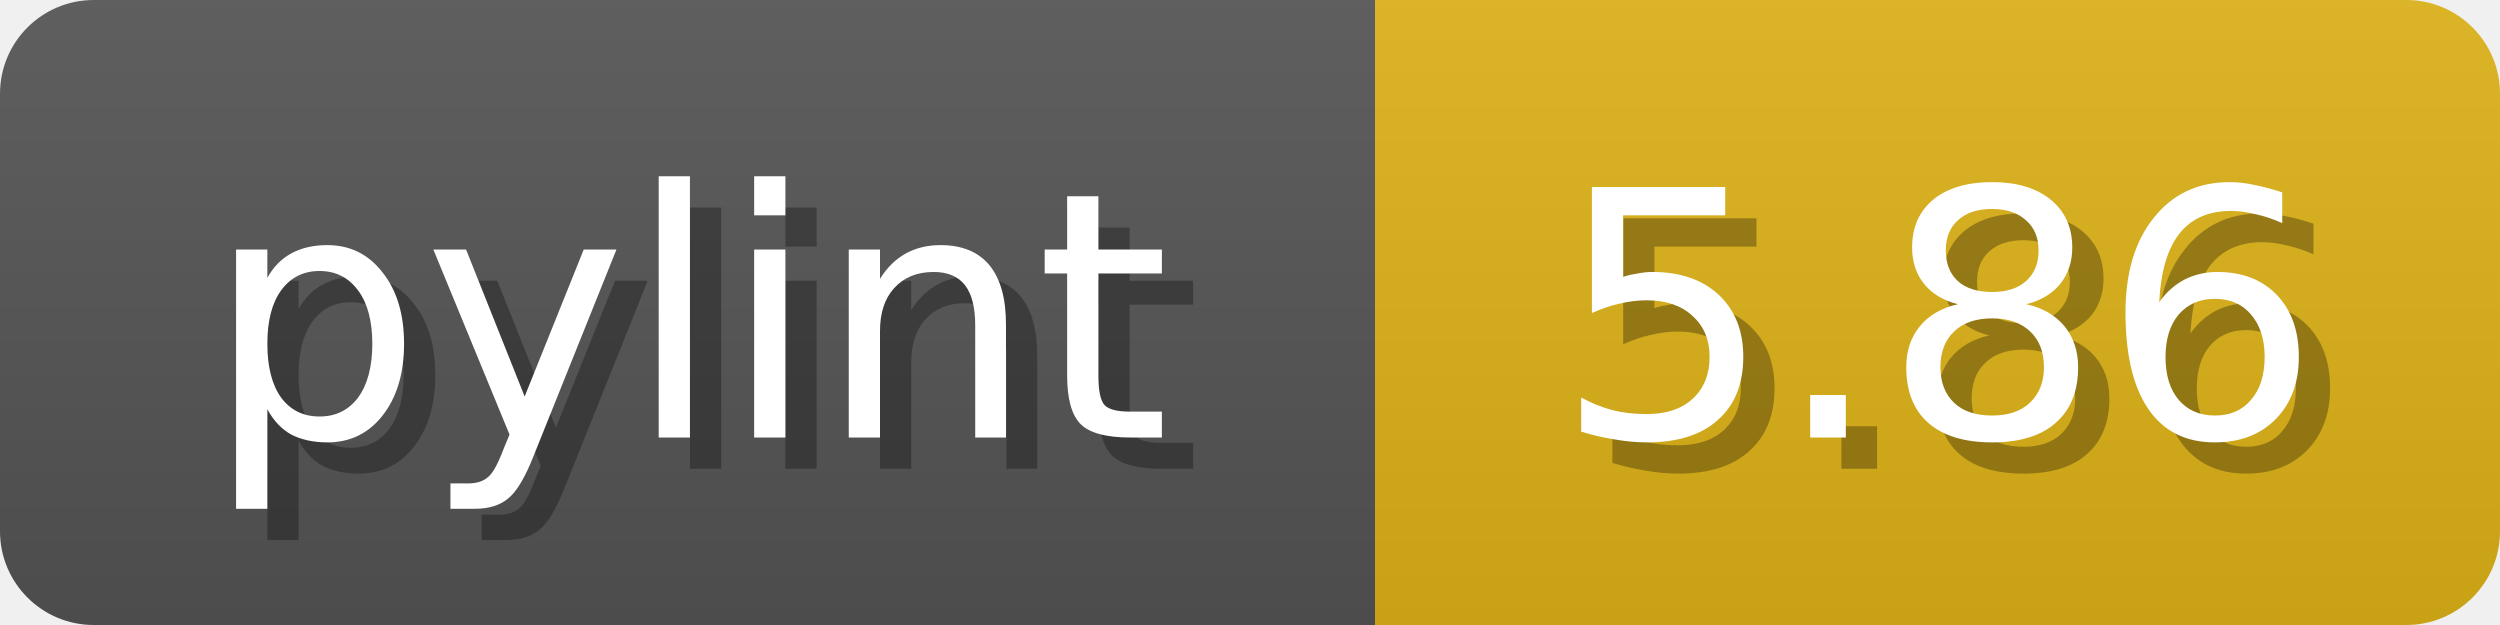
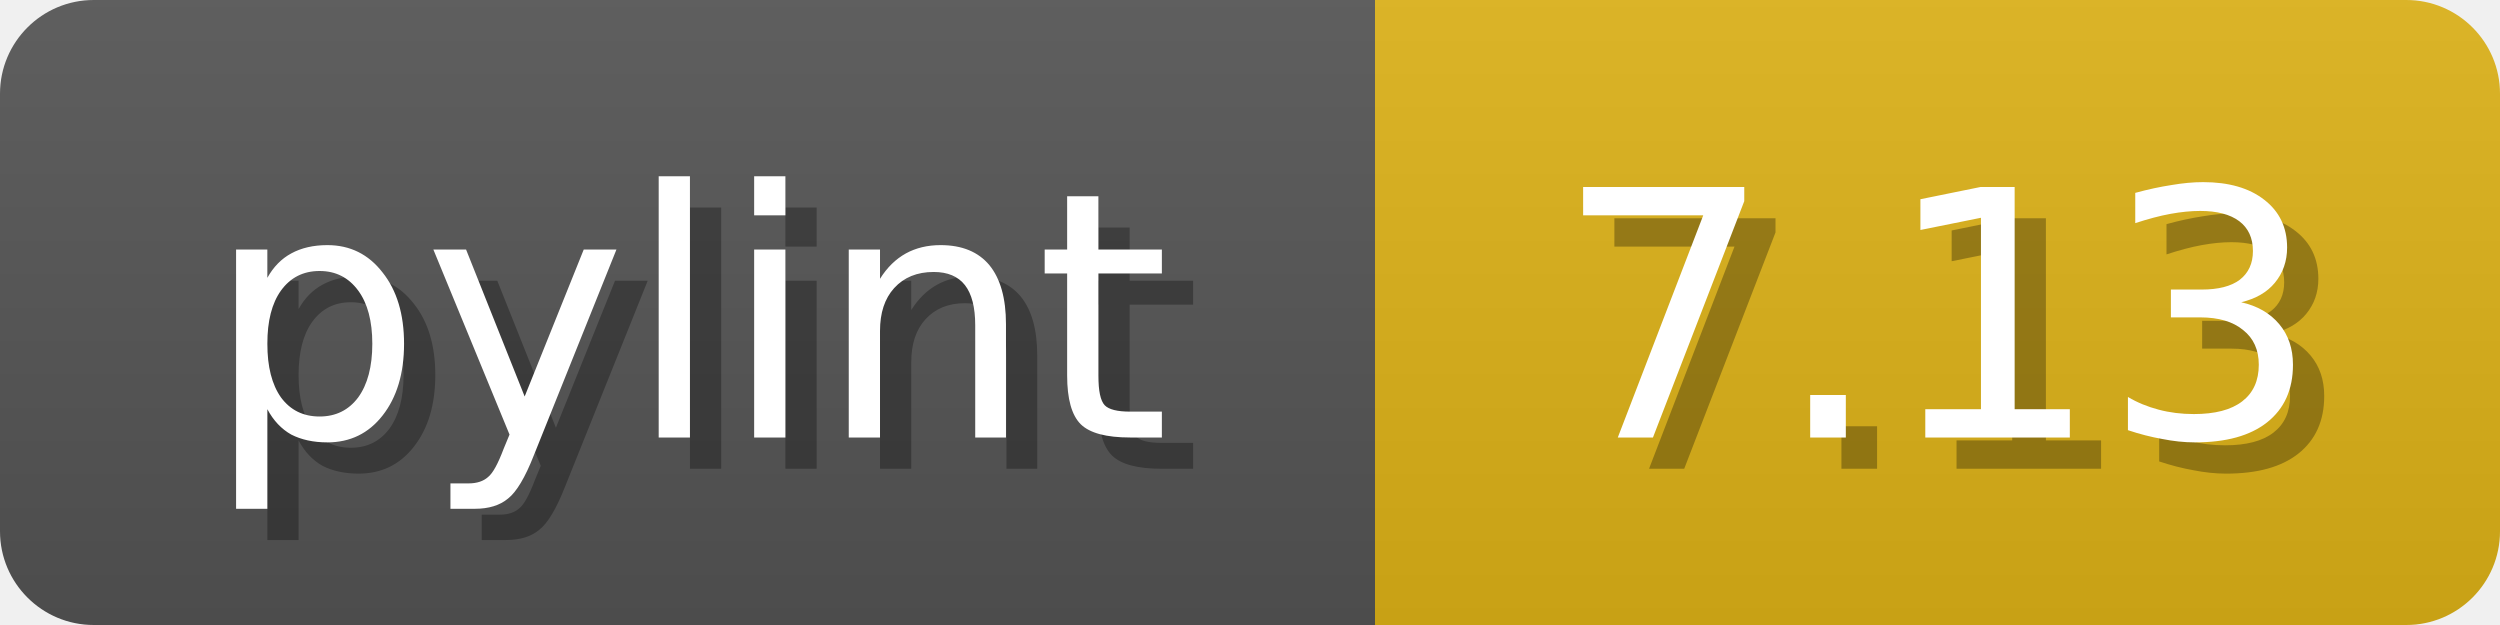
<svg xmlns="http://www.w3.org/2000/svg" width="80" height="20">
  <linearGradient id="b" x2="0" y2="100%">
    <stop offset="0" stop-color="#bbb" stop-opacity=".1" />
    <stop offset="1" stop-opacity=".1" />
  </linearGradient>
  <mask id="anybadge_1">
    <rect width="80" height="20" rx="3" fill="#fff" />
  </mask>
  <g mask="url(#anybadge_1)">
    <path fill="#555" d="M0 0h44v20H0z" />
    <path fill="#DFB317" d="M44 0h36v20H44z" />
    <path fill="url(#b)" d="M0 0h80v20H0z" />
  </g>
  <g fill="#fff" text-anchor="middle" font-family="DejaVu Sans,Verdana,Geneva,sans-serif" font-size="11">
    <text x="23.0" y="15" fill="#010101" fill-opacity=".3">pylint</text>
    <text x="22.0" y="14">pylint</text>
  </g>
  <g fill="#fff" text-anchor="middle" font-family="DejaVu Sans,Verdana,Geneva,sans-serif" font-size="11">
-     <text x="63.0" y="15" fill="#010101" fill-opacity=".3">5.86</text>
-     <text x="62.0" y="14">5.86</text>
+     <text x="63.0" y="15" fill="#010101" fill-opacity=".3">7.13</text>
+     <text x="62.0" y="14">7.13</text>
  </g>
</svg>
